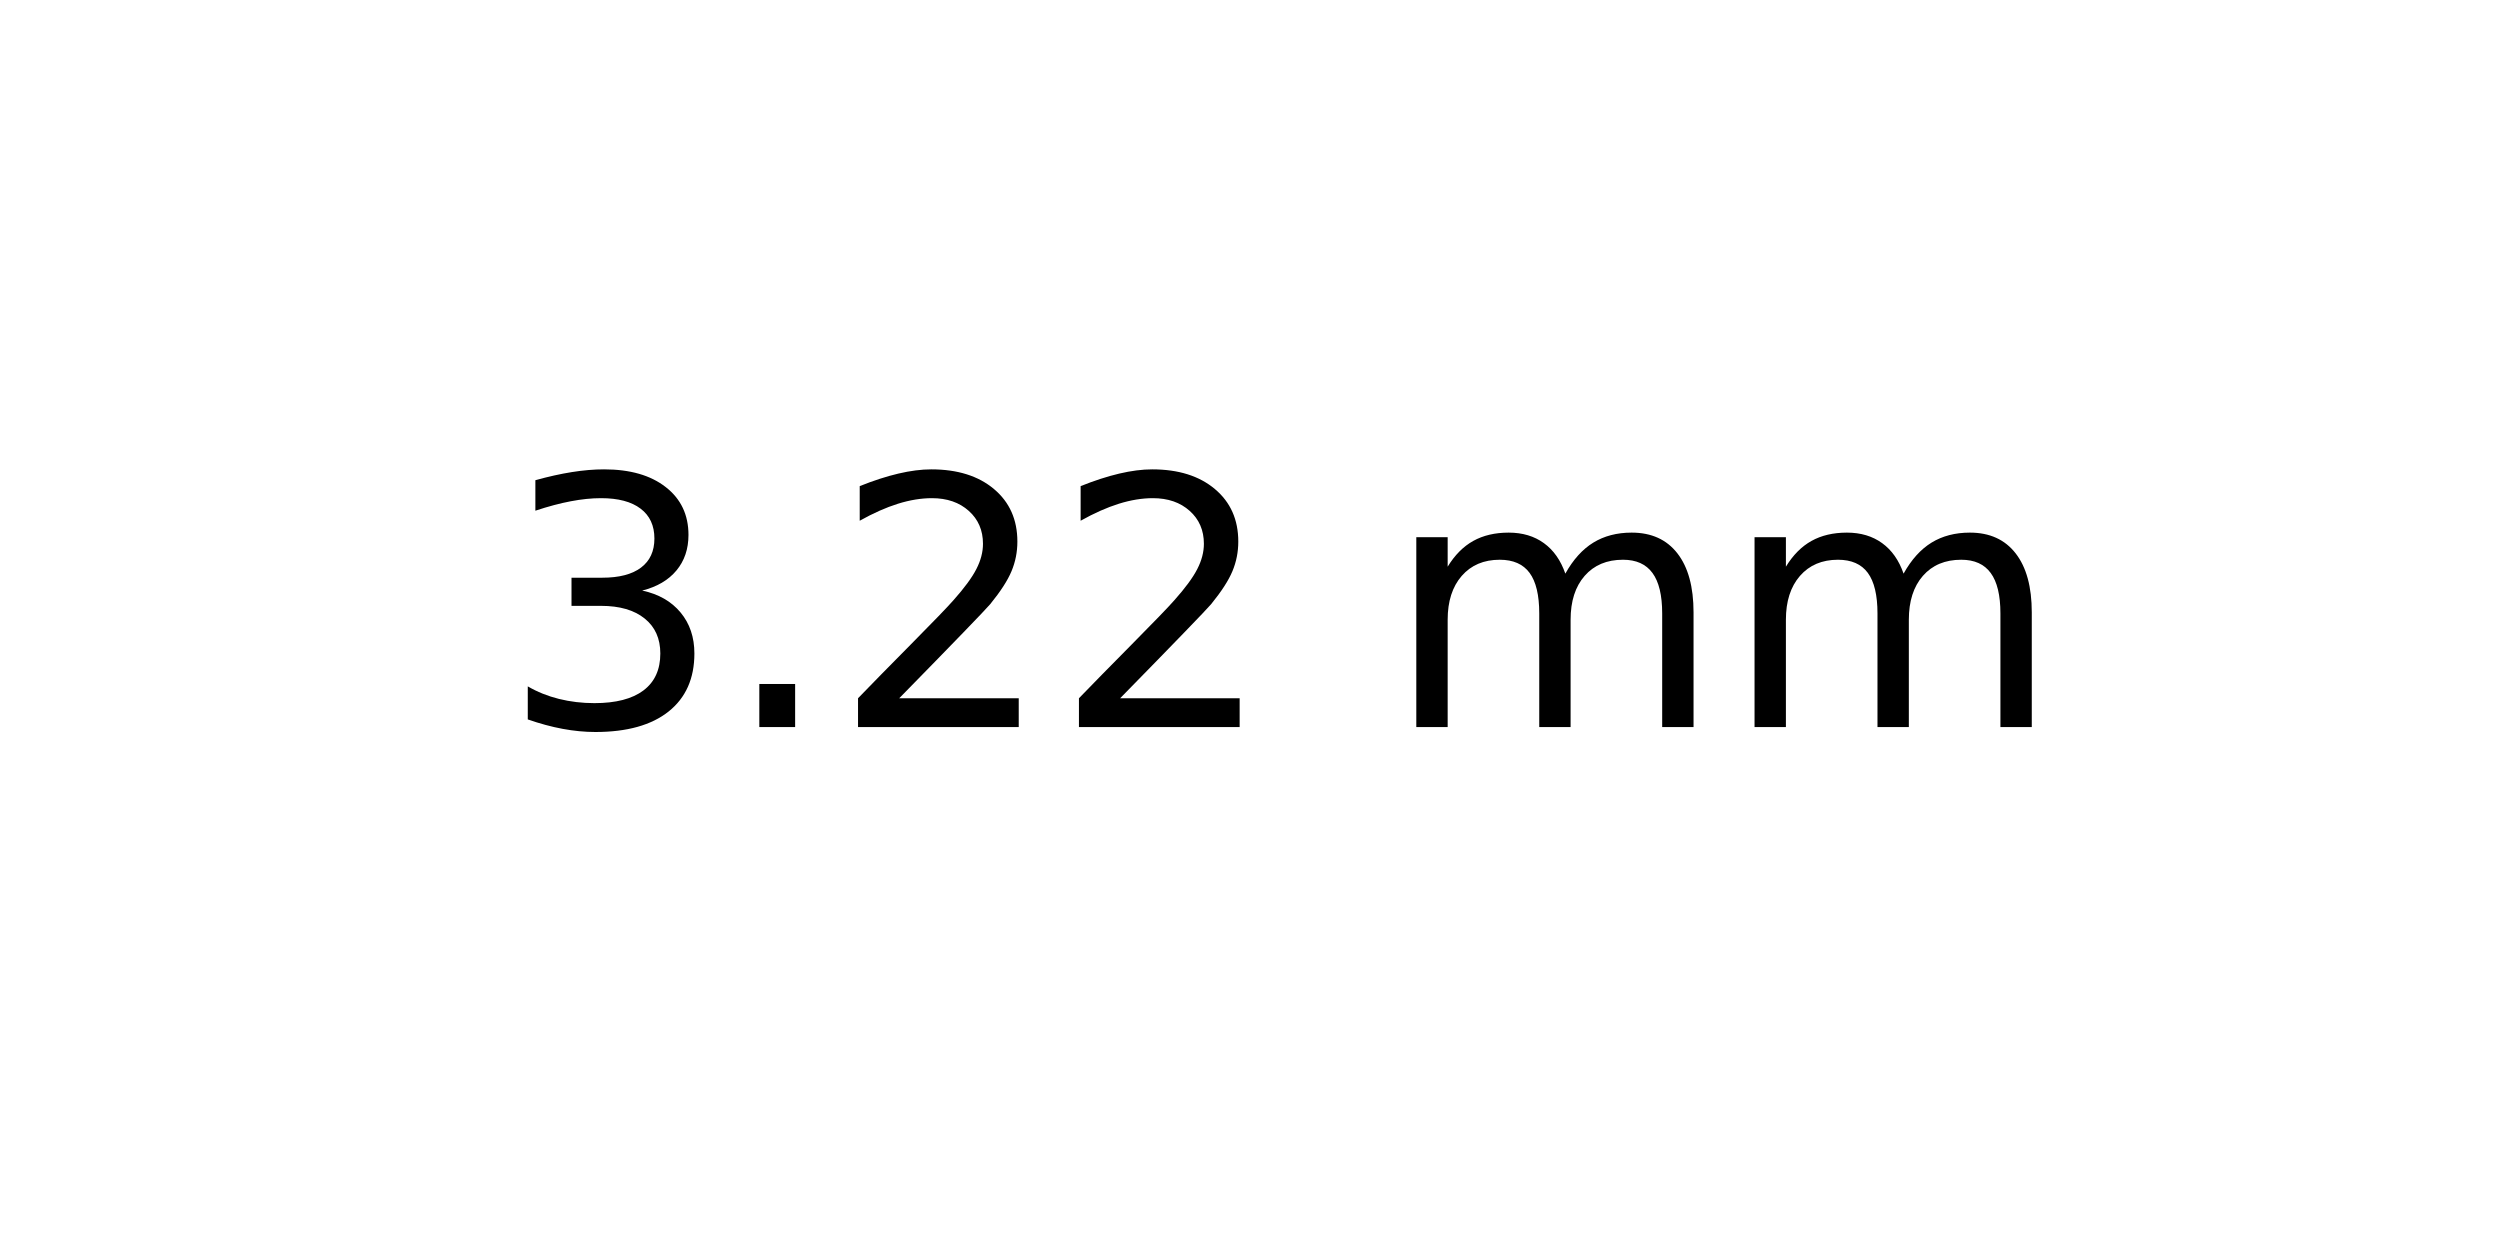
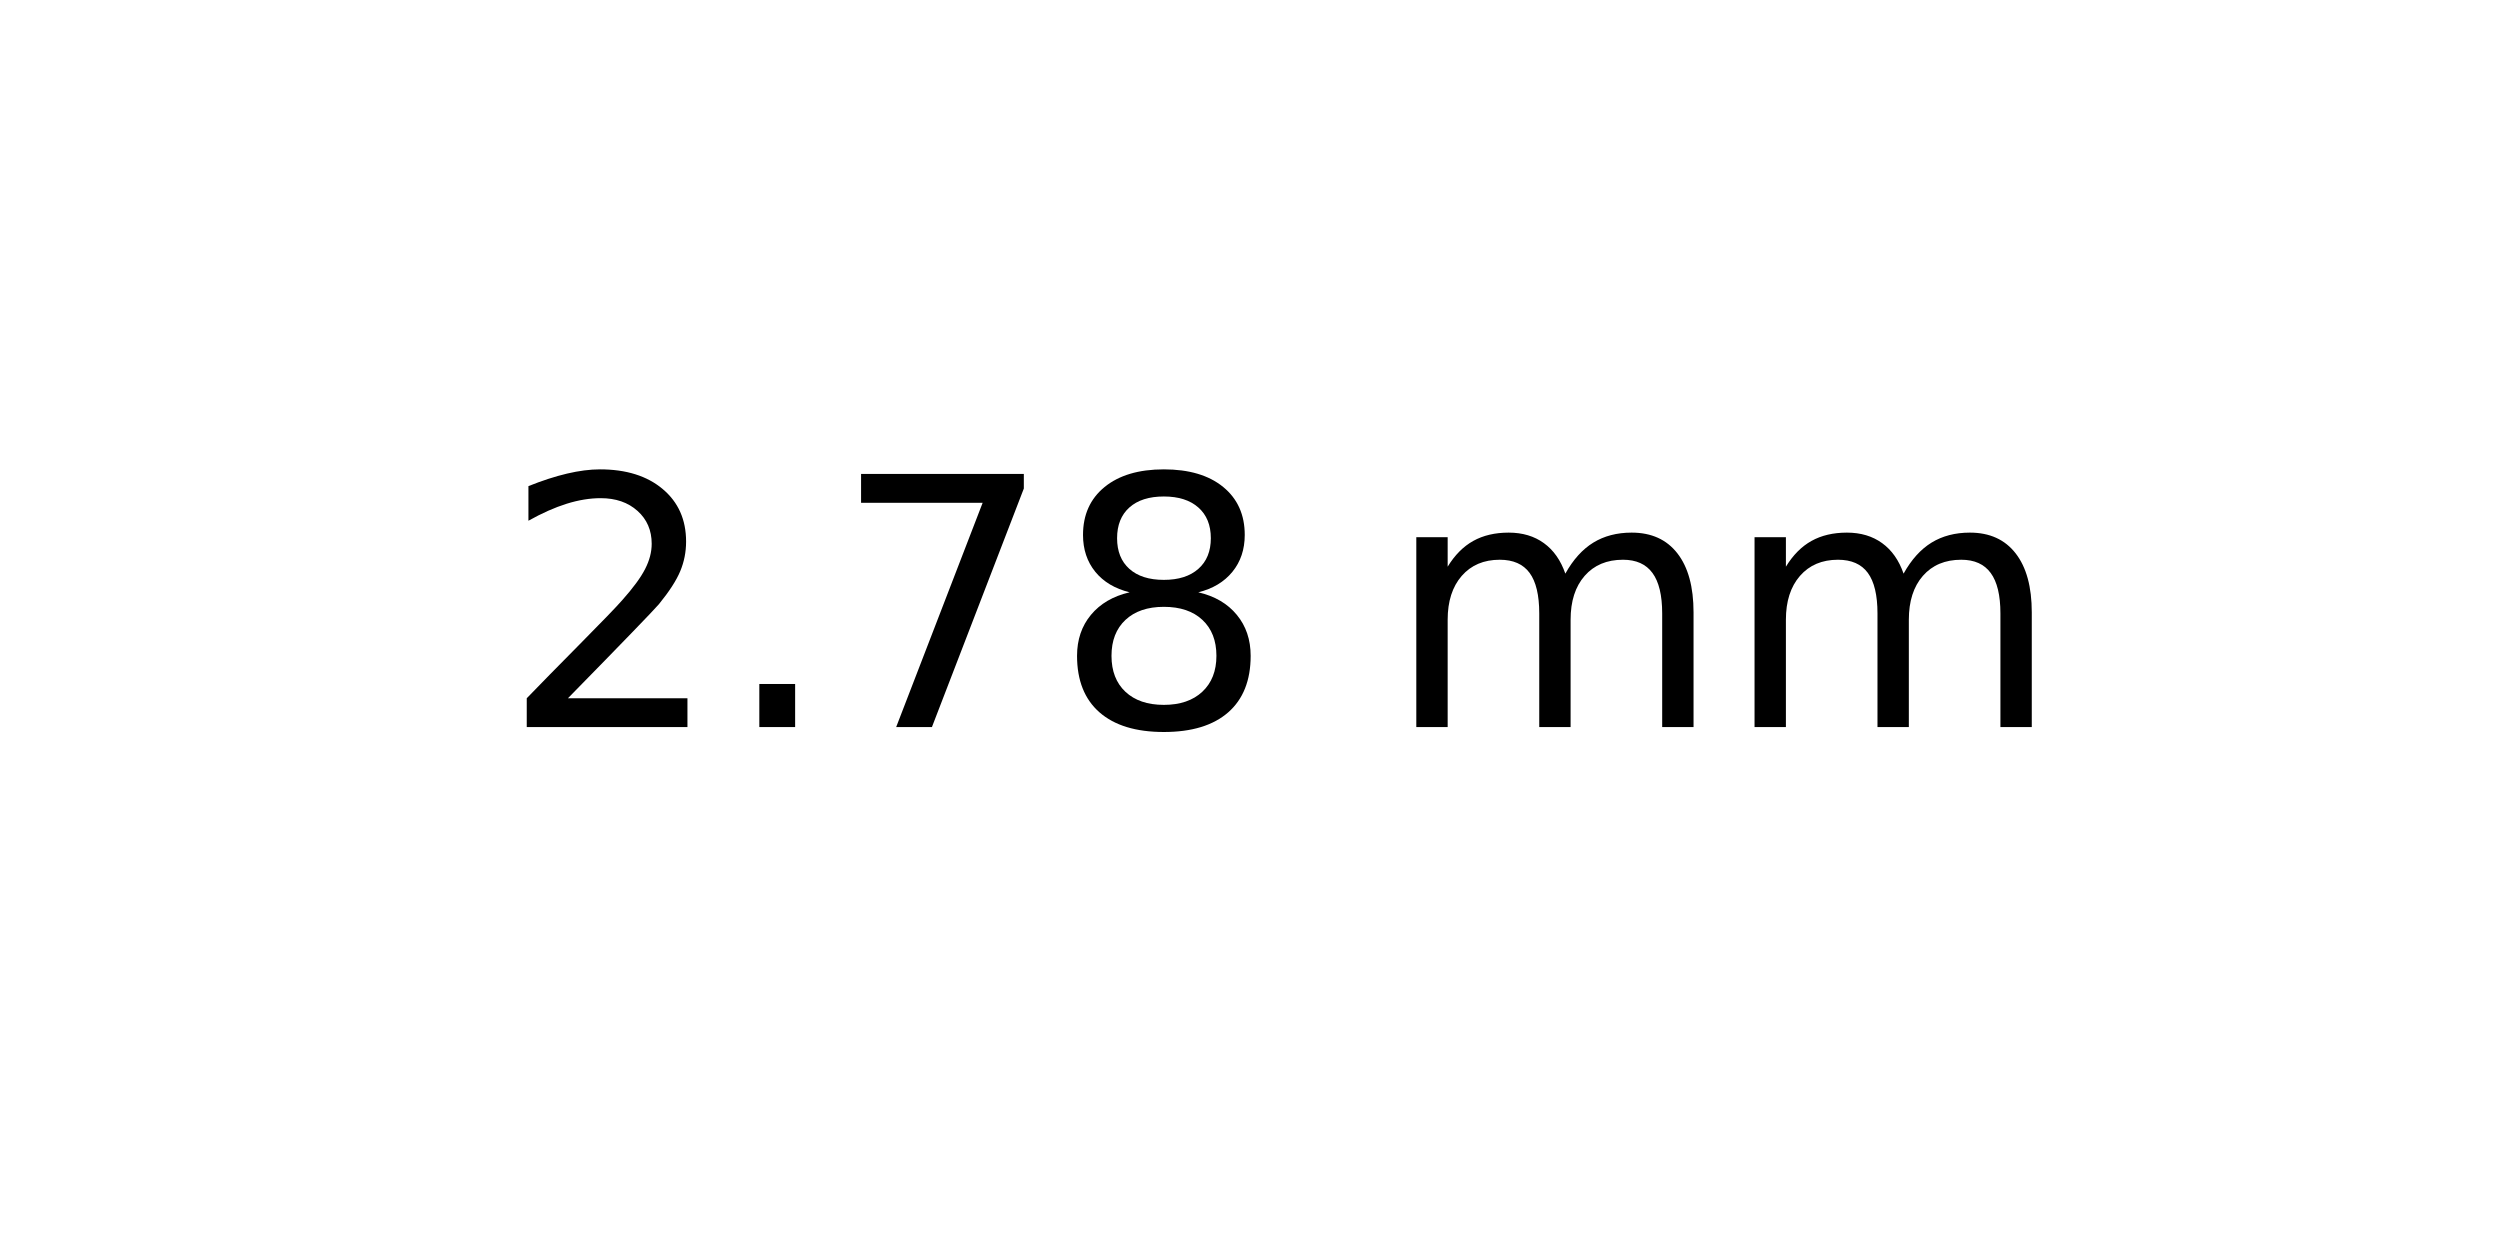
<svg xmlns="http://www.w3.org/2000/svg" xmlns:xlink="http://www.w3.org/1999/xlink" width="72pt" height="36pt" viewBox="0 0 72 36" version="1.1">
  <defs>
    <style type="text/css">*{stroke-linejoin: round; stroke-linecap: butt}</style>
  </defs>
  <g id="figure_1">
    <g id="axes_1">
      <g id="text_1">
        <g transform="translate(14.4375 20.93937) scale(0.1 -0.1)">
          <defs>
-             <path id="DejaVuSans-33" d="M 2597 2516  Q 3050 2419 3304 2112  Q 3559 1806 3559 1356  Q 3559 666 3084 287  Q 2609 -91 1734 -91  Q 1441 -91 1130 -33  Q 819 25 488 141  L 488 750  Q 750 597 1062 519  Q 1375 441 1716 441  Q 2309 441 2620 675  Q 2931 909 2931 1356  Q 2931 1769 2642 2001  Q 2353 2234 1838 2234  L 1294 2234  L 1294 2753  L 1863 2753  Q 2328 2753 2575 2939  Q 2822 3125 2822 3475  Q 2822 3834 2567 4026  Q 2313 4219 1838 4219  Q 1578 4219 1281 4162  Q 984 4106 628 3988  L 628 4550  Q 988 4650 1302 4700  Q 1616 4750 1894 4750  Q 2613 4750 3031 4423  Q 3450 4097 3450 3541  Q 3450 3153 3228 2886  Q 3006 2619 2597 2516  z " transform="scale(0.015625)" />
+             <path id="DejaVuSans-32" d="M 1228 531  L 3431 531  L 3431 0  L 469 0  L 469 531  Q 828 903 1448 1529  Q 2069 2156 2228 2338  Q 2531 2678 2651 2914  Q 2772 3150 2772 3378  Q 2772 3750 2511 3984  Q 2250 4219 1831 4219  Q 1534 4219 1204 4116  Q 875 4013 500 3803  L 500 4441  Q 881 4594 1212 4672  Q 1544 4750 1819 4750  Q 2544 4750 2975 4387  Q 3406 4025 3406 3419  Q 3406 3131 3298 2873  Q 3191 2616 2906 2266  Q 2828 2175 2409 1742  Q 1991 1309 1228 531  z " transform="scale(0.015625)" />
            <path id="DejaVuSans-2e" d="M 684 794  L 1344 794  L 1344 0  L 684 0  L 684 794  z " transform="scale(0.015625)" />
-             <path id="DejaVuSans-32" d="M 1228 531  L 3431 531  L 3431 0  L 469 0  L 469 531  Q 828 903 1448 1529  Q 2069 2156 2228 2338  Q 2531 2678 2651 2914  Q 2772 3150 2772 3378  Q 2772 3750 2511 3984  Q 2250 4219 1831 4219  Q 1534 4219 1204 4116  Q 875 4013 500 3803  L 500 4441  Q 881 4594 1212 4672  Q 1544 4750 1819 4750  Q 2544 4750 2975 4387  Q 3406 4025 3406 3419  Q 3406 3131 3298 2873  Q 3191 2616 2906 2266  Q 2828 2175 2409 1742  Q 1991 1309 1228 531  z " transform="scale(0.015625)" />
+             <path id="DejaVuSans-37" d="M 525 4666  L 3525 4666  L 3525 4397  L 1831 0  L 1172 0  L 2766 4134  L 525 4134  L 525 4666  z " transform="scale(0.015625)" />
+             <path id="DejaVuSans-38" d="M 2034 2216  Q 1584 2216 1326 1975  Q 1069 1734 1069 1313  Q 1069 891 1326 650  Q 1584 409 2034 409  Q 2484 409 2743 651  Q 3003 894 3003 1313  Q 3003 1734 2745 1975  Q 2488 2216 2034 2216  z M 1403 2484  Q 997 2584 770 2862  Q 544 3141 544 3541  Q 544 4100 942 4425  Q 1341 4750 2034 4750  Q 2731 4750 3128 4425  Q 3525 4100 3525 3541  Q 3525 3141 3298 2862  Q 3072 2584 2669 2484  Q 3125 2378 3379 2068  Q 3634 1759 3634 1313  Q 3634 634 3220 271  Q 2806 -91 2034 -91  Q 1263 -91 848 271  Q 434 634 434 1313  Q 434 1759 690 2068  Q 947 2378 1403 2484  z M 1172 3481  Q 1172 3119 1398 2916  Q 1625 2713 2034 2713  Q 2441 2713 2670 2916  Q 2900 3119 2900 3481  Q 2900 3844 2670 4047  Q 2441 4250 2034 4250  Q 1625 4250 1398 4047  Q 1172 3844 1172 3481  z " transform="scale(0.015625)" />
            <path id="DejaVuSans-20" transform="scale(0.015625)" />
            <path id="DejaVuSans-6d" d="M 3328 2828  Q 3544 3216 3844 3400  Q 4144 3584 4550 3584  Q 5097 3584 5394 3201  Q 5691 2819 5691 2113  L 5691 0  L 5113 0  L 5113 2094  Q 5113 2597 4934 2840  Q 4756 3084 4391 3084  Q 3944 3084 3684 2787  Q 3425 2491 3425 1978  L 3425 0  L 2847 0  L 2847 2094  Q 2847 2600 2669 2842  Q 2491 3084 2119 3084  Q 1678 3084 1418 2786  Q 1159 2488 1159 1978  L 1159 0  L 581 0  L 581 3500  L 1159 3500  L 1159 2956  Q 1356 3278 1631 3431  Q 1906 3584 2284 3584  Q 2666 3584 2933 3390  Q 3200 3197 3328 2828  z " transform="scale(0.015625)" />
          </defs>
-           <use xlink:href="#DejaVuSans-33" />
+           <use xlink:href="#DejaVuSans-32" />
          <use xlink:href="#DejaVuSans-2e" x="63.623" />
-           <use xlink:href="#DejaVuSans-32" x="95.41" />
-           <use xlink:href="#DejaVuSans-32" x="159.033" />
+           <use xlink:href="#DejaVuSans-37" x="95.41" />
+           <use xlink:href="#DejaVuSans-38" x="159.033" />
          <use xlink:href="#DejaVuSans-20" x="222.656" />
          <use xlink:href="#DejaVuSans-6d" x="254.443" />
          <use xlink:href="#DejaVuSans-6d" x="351.855" />
        </g>
      </g>
    </g>
  </g>
</svg>
